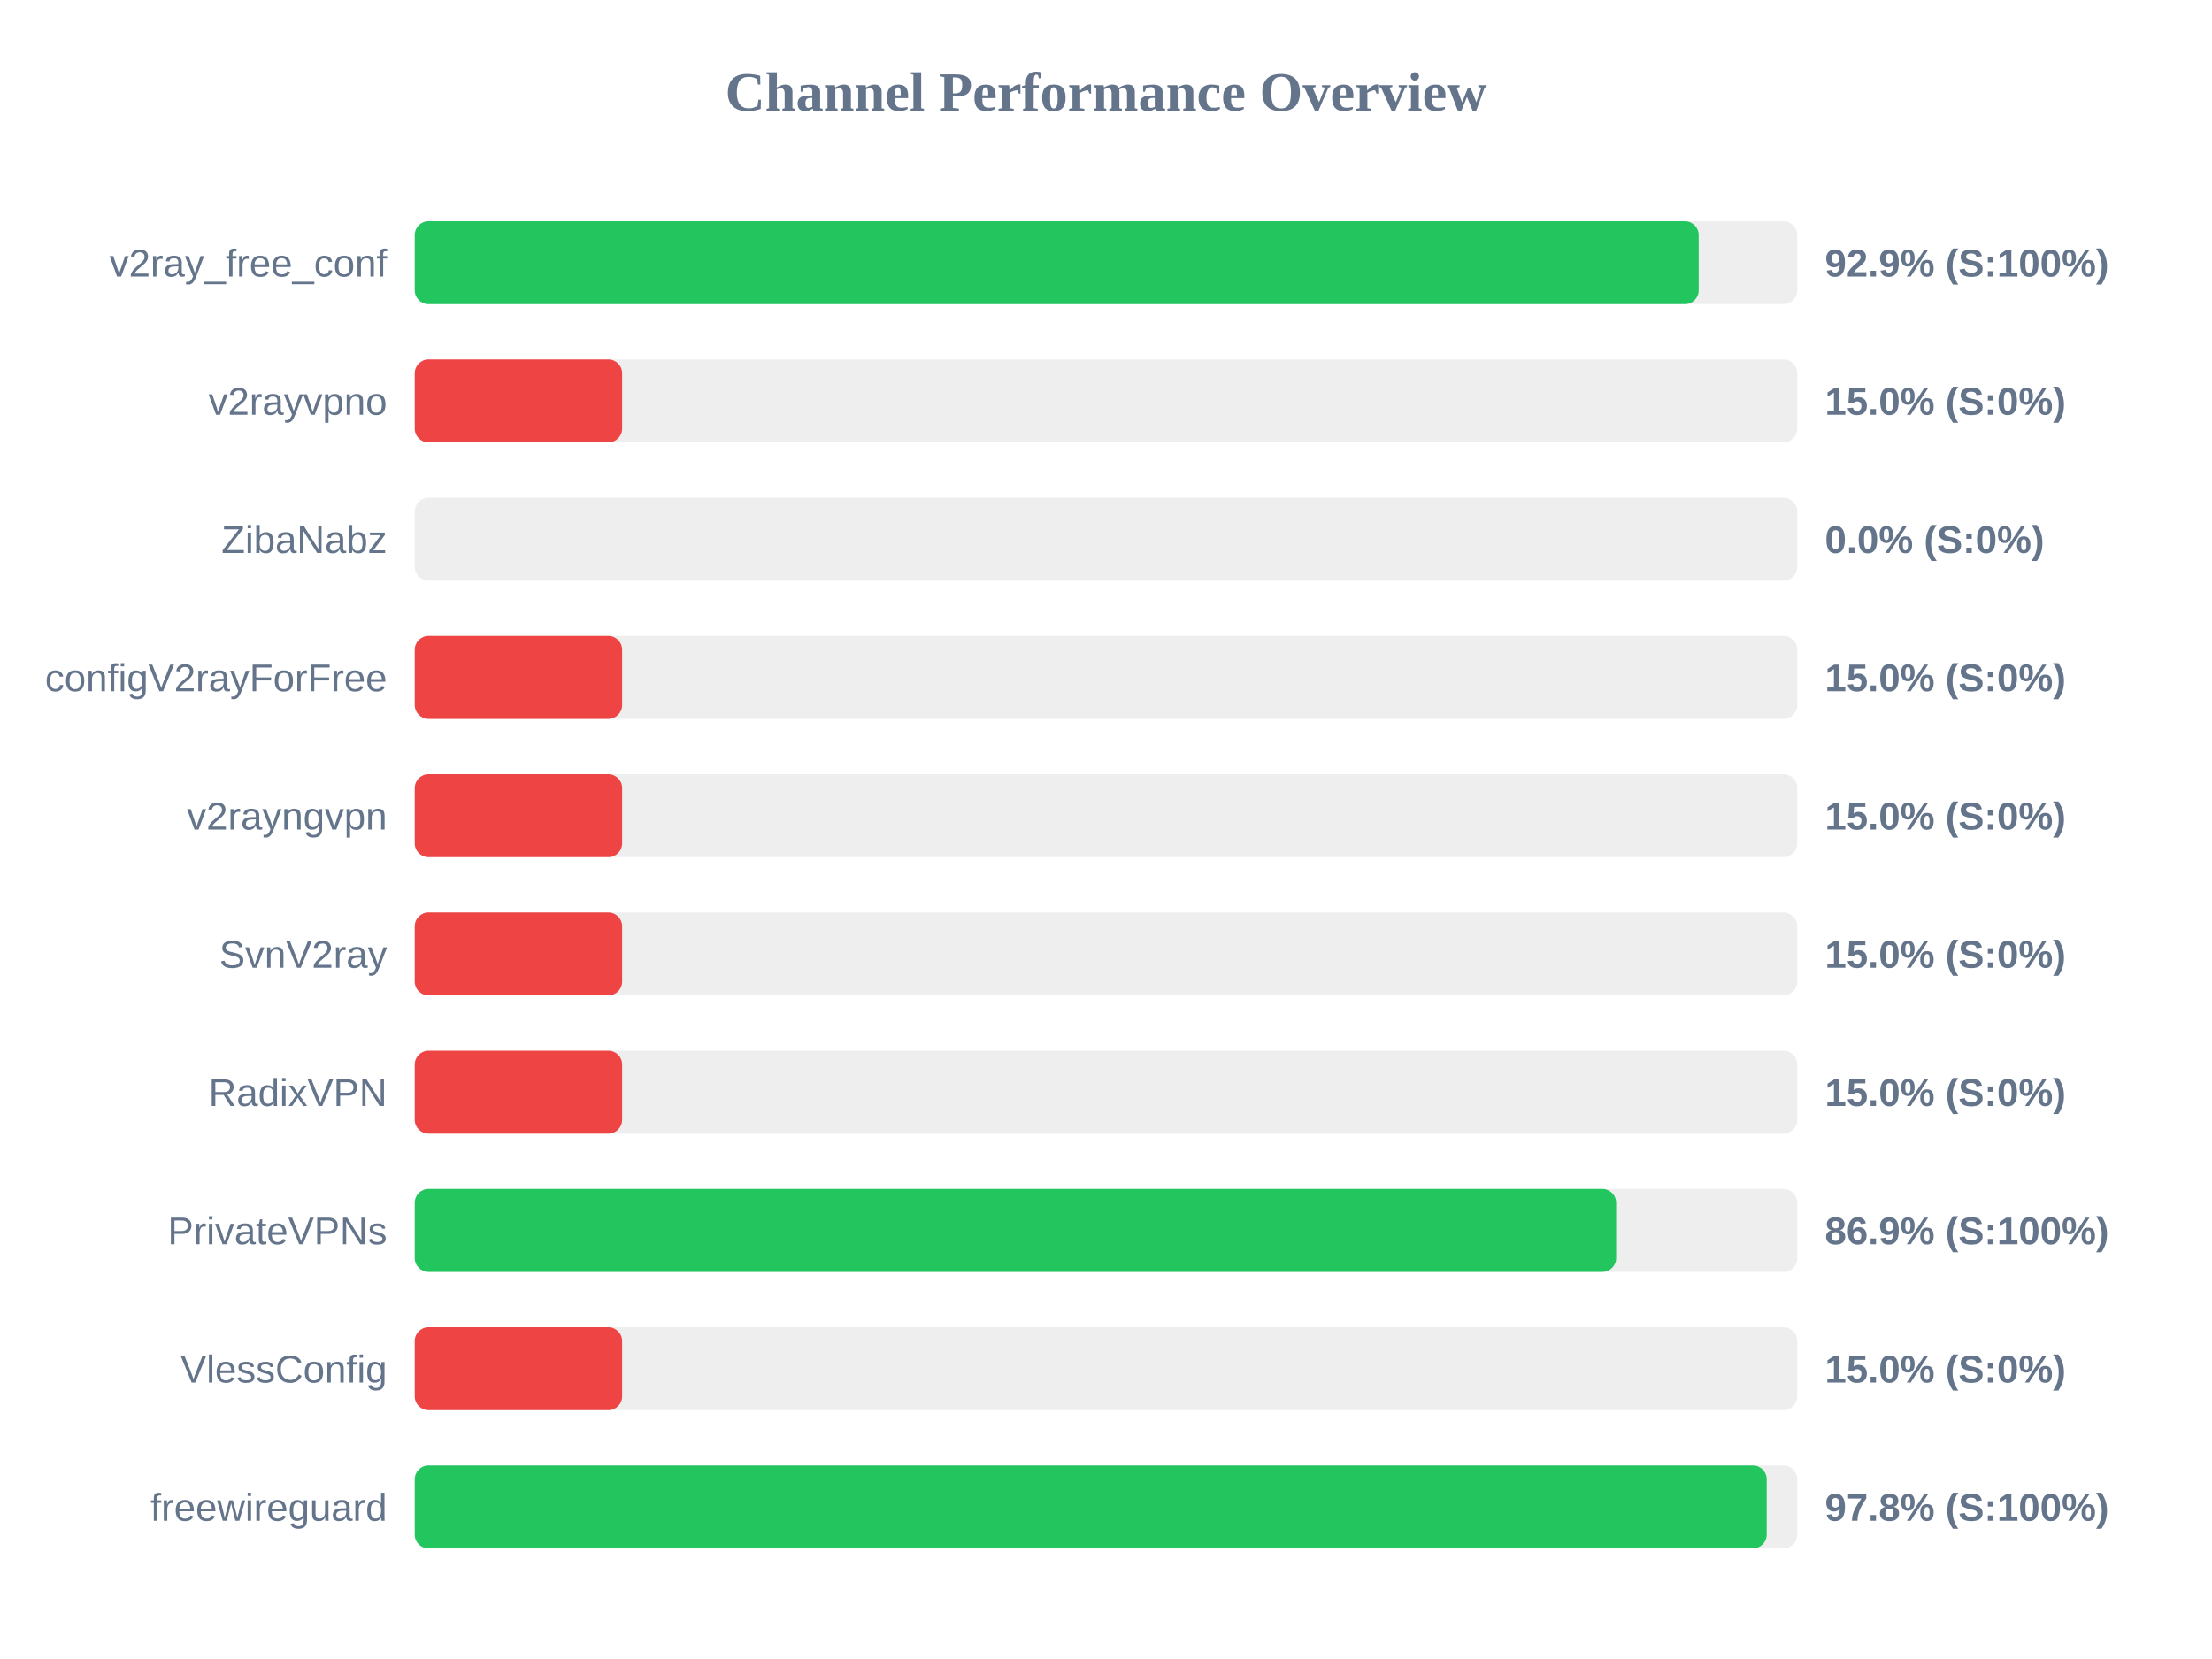
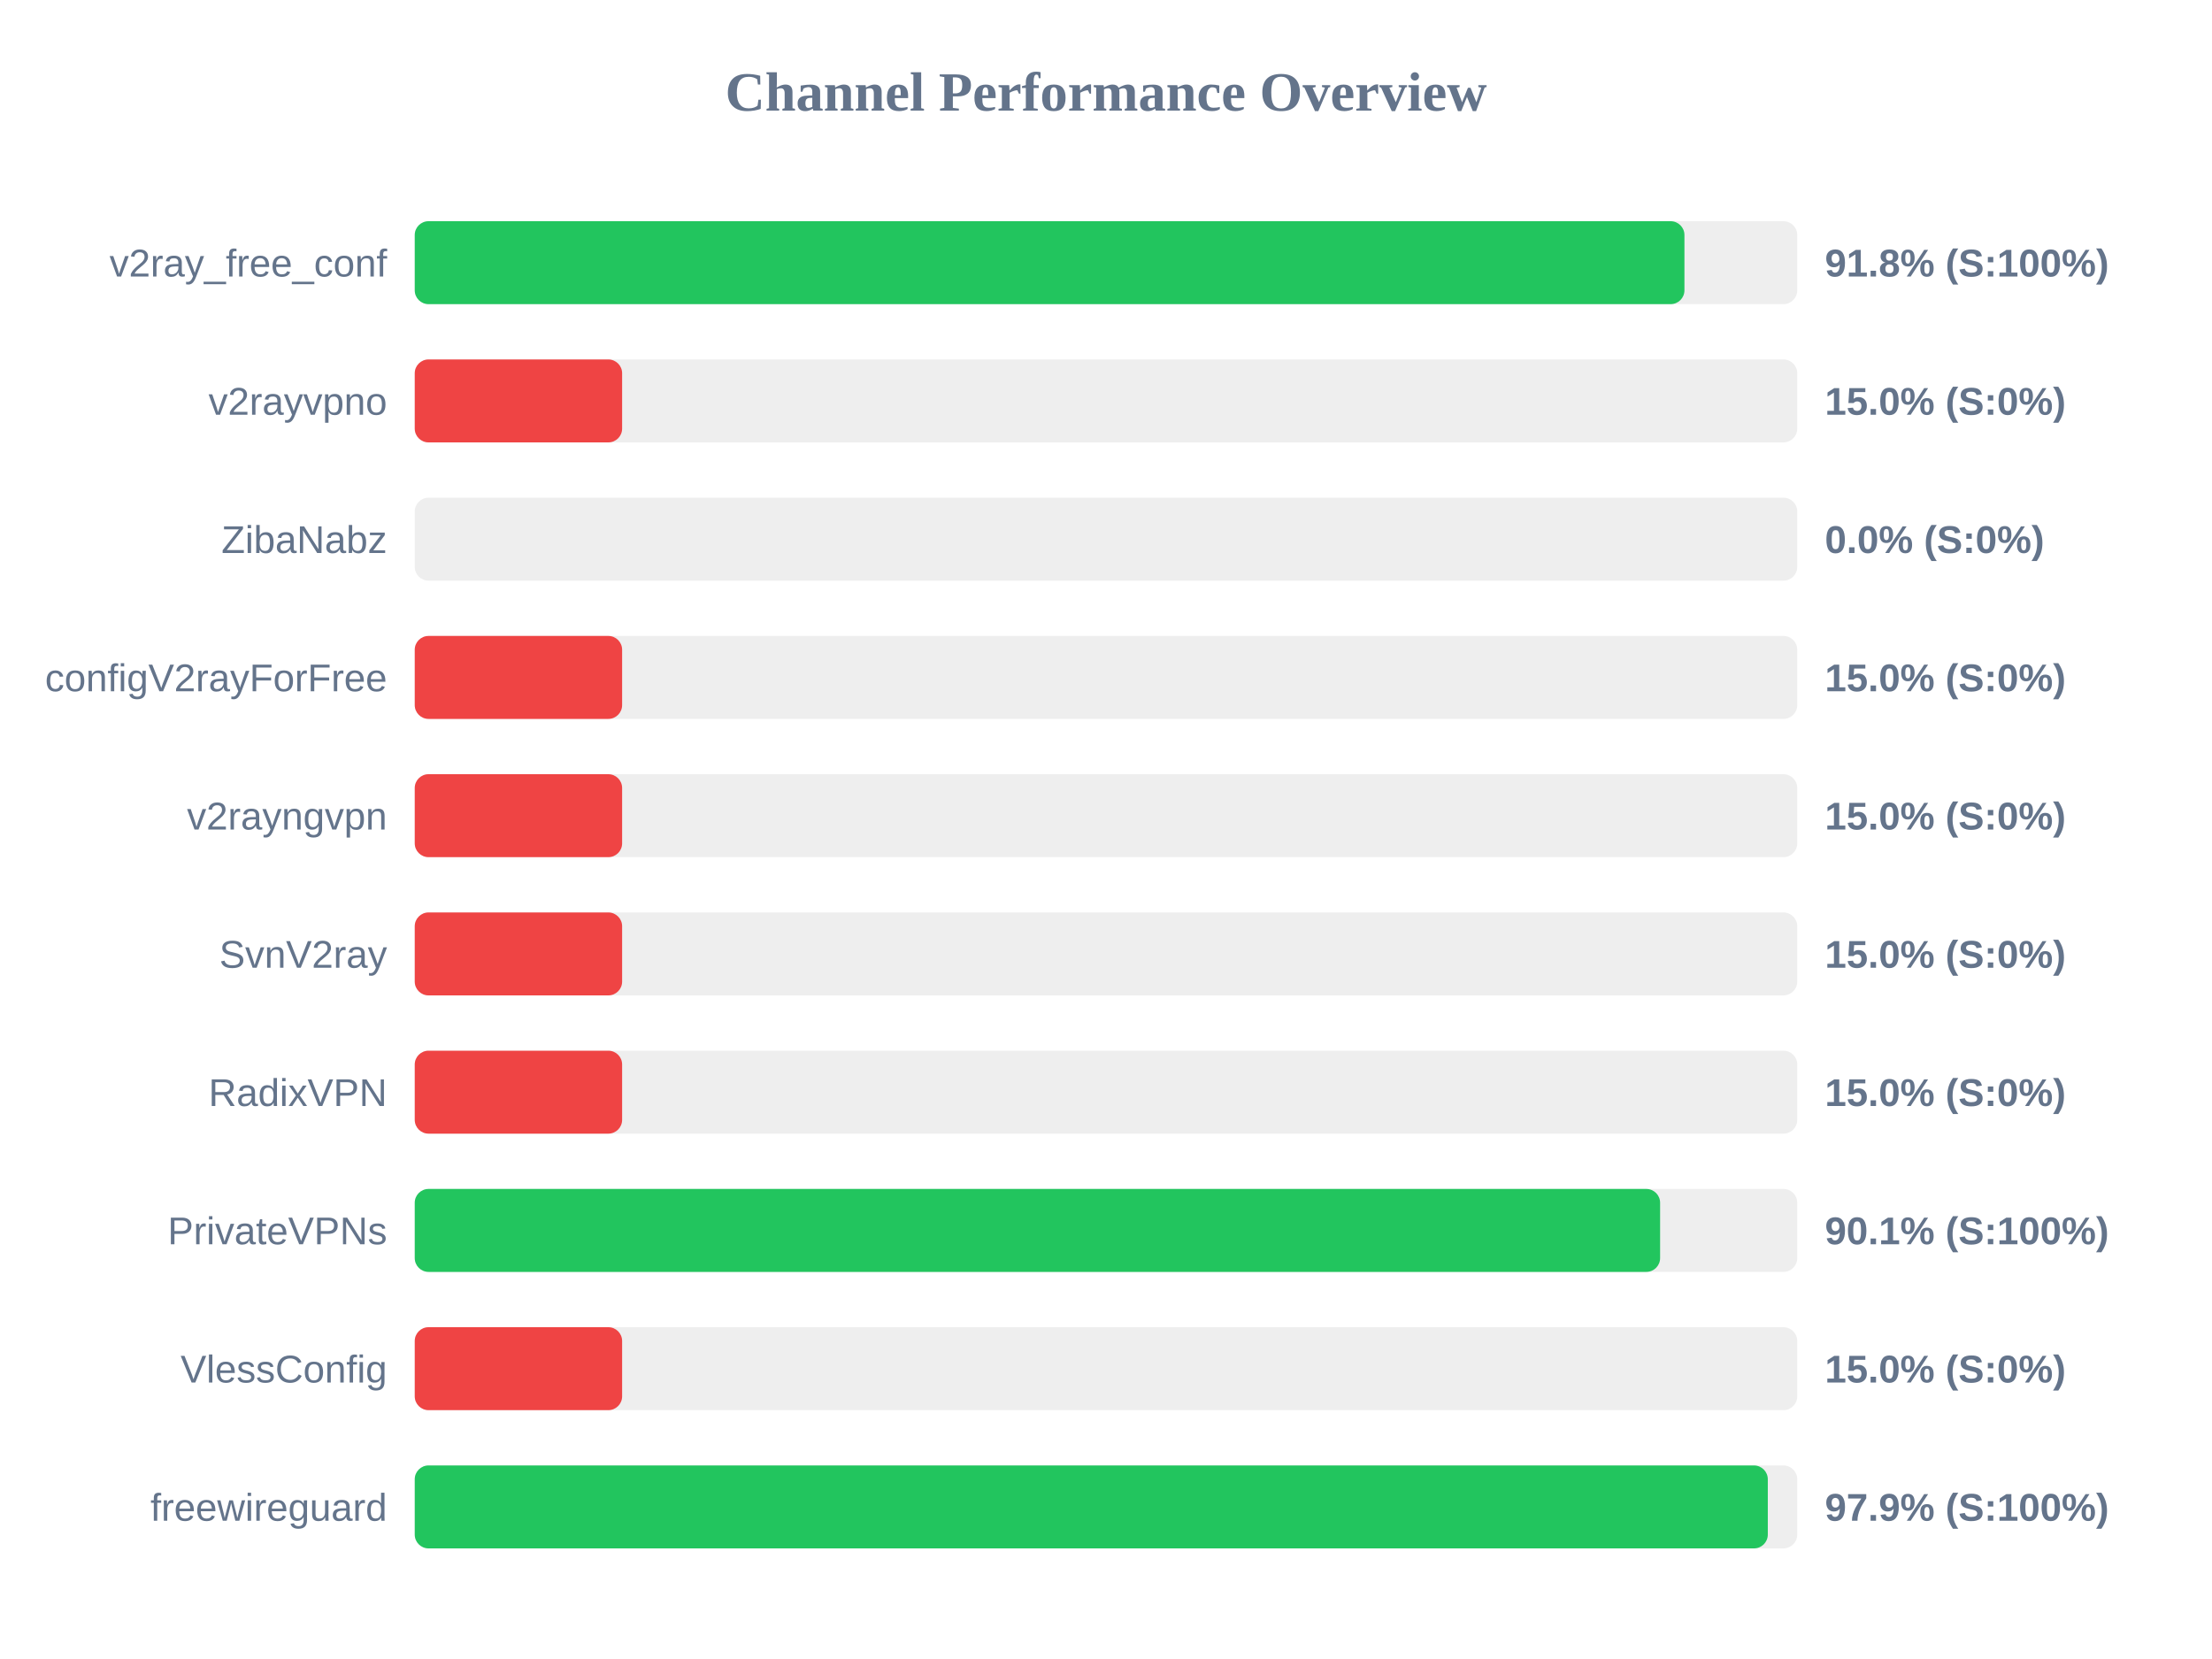
<svg xmlns="http://www.w3.org/2000/svg" width="800" height="600" version="1.1">
  <style>
        .row { font: 14px Arial; fill: #64748b; }
        .score { font: bold 14px Arial; fill: #64748b; }
    </style>
  <text x="400" y="40" text-anchor="middle" font-size="20px" font-weight="bold" fill="#64748b">Channel Performance Overview</text>
  <rect x="150" y="80" width="500" height="30" fill="#eee" rx="5" />
-   <rect x="150" y="80" width="464.35" height="30" fill="#22c55e" rx="5" />
+   <rect x="150" y="80" width="459.2" height="30" fill="#22c55e" rx="5" />
  <text x="140" y="100" text-anchor="end" class="row">v2ray_free_conf</text>
-   <text x="660" y="100" text-anchor="start" class="score">92.9% (S:100%)</text>
+   <text x="660" y="100" text-anchor="start" class="score">91.8% (S:100%)</text>
  <rect x="150" y="130" width="500" height="30" fill="#eee" rx="5" />
  <rect x="150" y="130" width="75.0" height="30" fill="#ef4444" rx="5" />
  <text x="140" y="150" text-anchor="end" class="row">v2rayvpno</text>
  <text x="660" y="150" text-anchor="start" class="score">15.0% (S:0%)</text>
  <rect x="150" y="180" width="500" height="30" fill="#eee" rx="5" />
  <rect x="150" y="180" width="0.0" height="30" fill="#ef4444" rx="5" />
  <text x="140" y="200" text-anchor="end" class="row">ZibaNabz</text>
  <text x="660" y="200" text-anchor="start" class="score">0.0% (S:0%)</text>
  <rect x="150" y="230" width="500" height="30" fill="#eee" rx="5" />
  <rect x="150" y="230" width="75.0" height="30" fill="#ef4444" rx="5" />
  <text x="140" y="250" text-anchor="end" class="row">configV2rayForFree</text>
  <text x="660" y="250" text-anchor="start" class="score">15.0% (S:0%)</text>
  <rect x="150" y="280" width="500" height="30" fill="#eee" rx="5" />
  <rect x="150" y="280" width="75.0" height="30" fill="#ef4444" rx="5" />
  <text x="140" y="300" text-anchor="end" class="row">v2rayngvpn</text>
  <text x="660" y="300" text-anchor="start" class="score">15.0% (S:0%)</text>
  <rect x="150" y="330" width="500" height="30" fill="#eee" rx="5" />
  <rect x="150" y="330" width="75.0" height="30" fill="#ef4444" rx="5" />
  <text x="140" y="350" text-anchor="end" class="row">SvnV2ray</text>
  <text x="660" y="350" text-anchor="start" class="score">15.0% (S:0%)</text>
  <rect x="150" y="380" width="500" height="30" fill="#eee" rx="5" />
  <rect x="150" y="380" width="75.0" height="30" fill="#ef4444" rx="5" />
  <text x="140" y="400" text-anchor="end" class="row">RadixVPN</text>
  <text x="660" y="400" text-anchor="start" class="score">15.0% (S:0%)</text>
  <rect x="150" y="430" width="500" height="30" fill="#eee" rx="5" />
-   <rect x="150" y="430" width="434.5" height="30" fill="#22c55e" rx="5" />
+   <rect x="150" y="430" width="450.4" height="30" fill="#22c55e" rx="5" />
  <text x="140" y="450" text-anchor="end" class="row">PrivateVPNs</text>
-   <text x="660" y="450" text-anchor="start" class="score">86.9% (S:100%)</text>
+   <text x="660" y="450" text-anchor="start" class="score">90.1% (S:100%)</text>
  <rect x="150" y="480" width="500" height="30" fill="#eee" rx="5" />
  <rect x="150" y="480" width="75.0" height="30" fill="#ef4444" rx="5" />
  <text x="140" y="500" text-anchor="end" class="row">VlessConfig</text>
  <text x="660" y="500" text-anchor="start" class="score">15.0% (S:0%)</text>
  <rect x="150" y="530" width="500" height="30" fill="#eee" rx="5" />
-   <rect x="150" y="530" width="488.95" height="30" fill="#22c55e" rx="5" />
+   <rect x="150" y="530" width="489.35" height="30" fill="#22c55e" rx="5" />
  <text x="140" y="550" text-anchor="end" class="row">freewireguard</text>
-   <text x="660" y="550" text-anchor="start" class="score">97.8% (S:100%)</text>
+   <text x="660" y="550" text-anchor="start" class="score">97.9% (S:100%)</text>
</svg>
